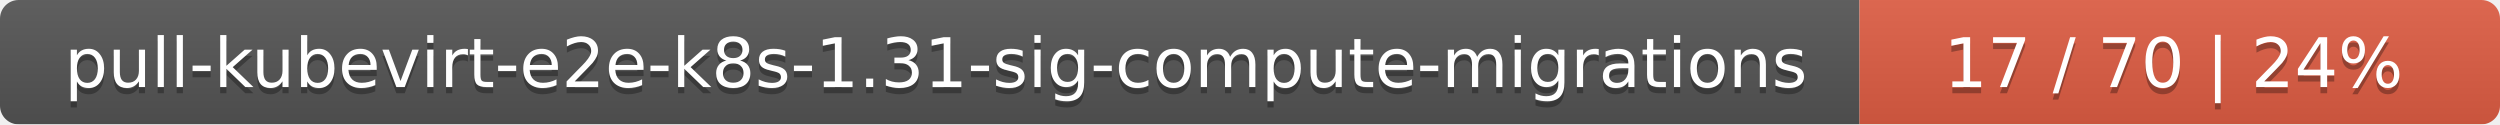
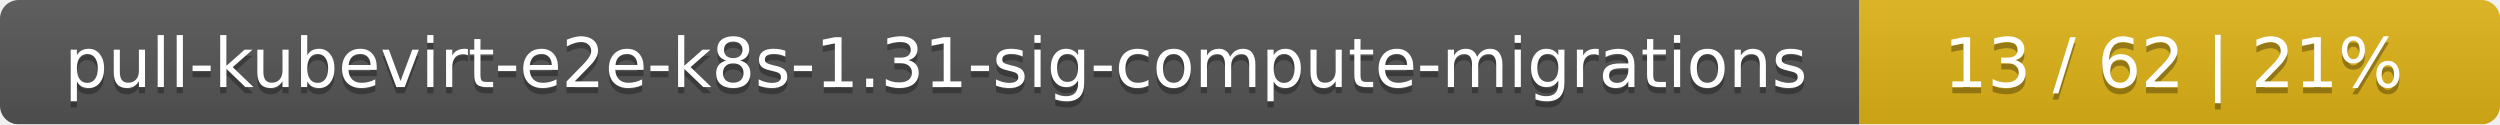
<svg xmlns="http://www.w3.org/2000/svg" width="402" height="20">
  <linearGradient id="smooth" x2="0" y2="100%">
    <stop offset="0" stop-color="#bbb" stop-opacity=".1" />
    <stop offset="1" stop-opacity=".1" />
  </linearGradient>
  <mask id="round">
    <rect width="402" height="20" rx="3" fill="#fff" />
  </mask>
  <g mask="url(#round)">
    <rect width="299" height="20" fill="#555" />
-     <rect x="299" width="103" height="20" fill="#e05d44" />
+     <rect x="299" width="103" height="20" fill="#dfb317" />
    <rect width="402" height="20" fill="url(#smooth)" />
  </g>
  <g fill="#fff" text-anchor="middle" font-family="DejaVu Sans,Verdana,Geneva,sans-serif" font-size="11">
    <text x="150.5" y="15" fill="#010101" fill-opacity=".3">pull-kubevirt-e2e-k8s-1.31-sig-compute-migrations</text>
    <text x="150.5" y="14">pull-kubevirt-e2e-k8s-1.31-sig-compute-migrations</text>
-     <text x="349.5" y="15" fill="#010101" fill-opacity=".3">17 / 70    |    24%</text>
-     <text x="349.5" y="14">17 / 70    |    24%</text>
+     <text x="349.5" y="15" fill="#010101" fill-opacity=".3">13 / 62    |    21%</text>
+     <text x="349.5" y="14">13 / 62    |    21%</text>
  </g>
</svg>
